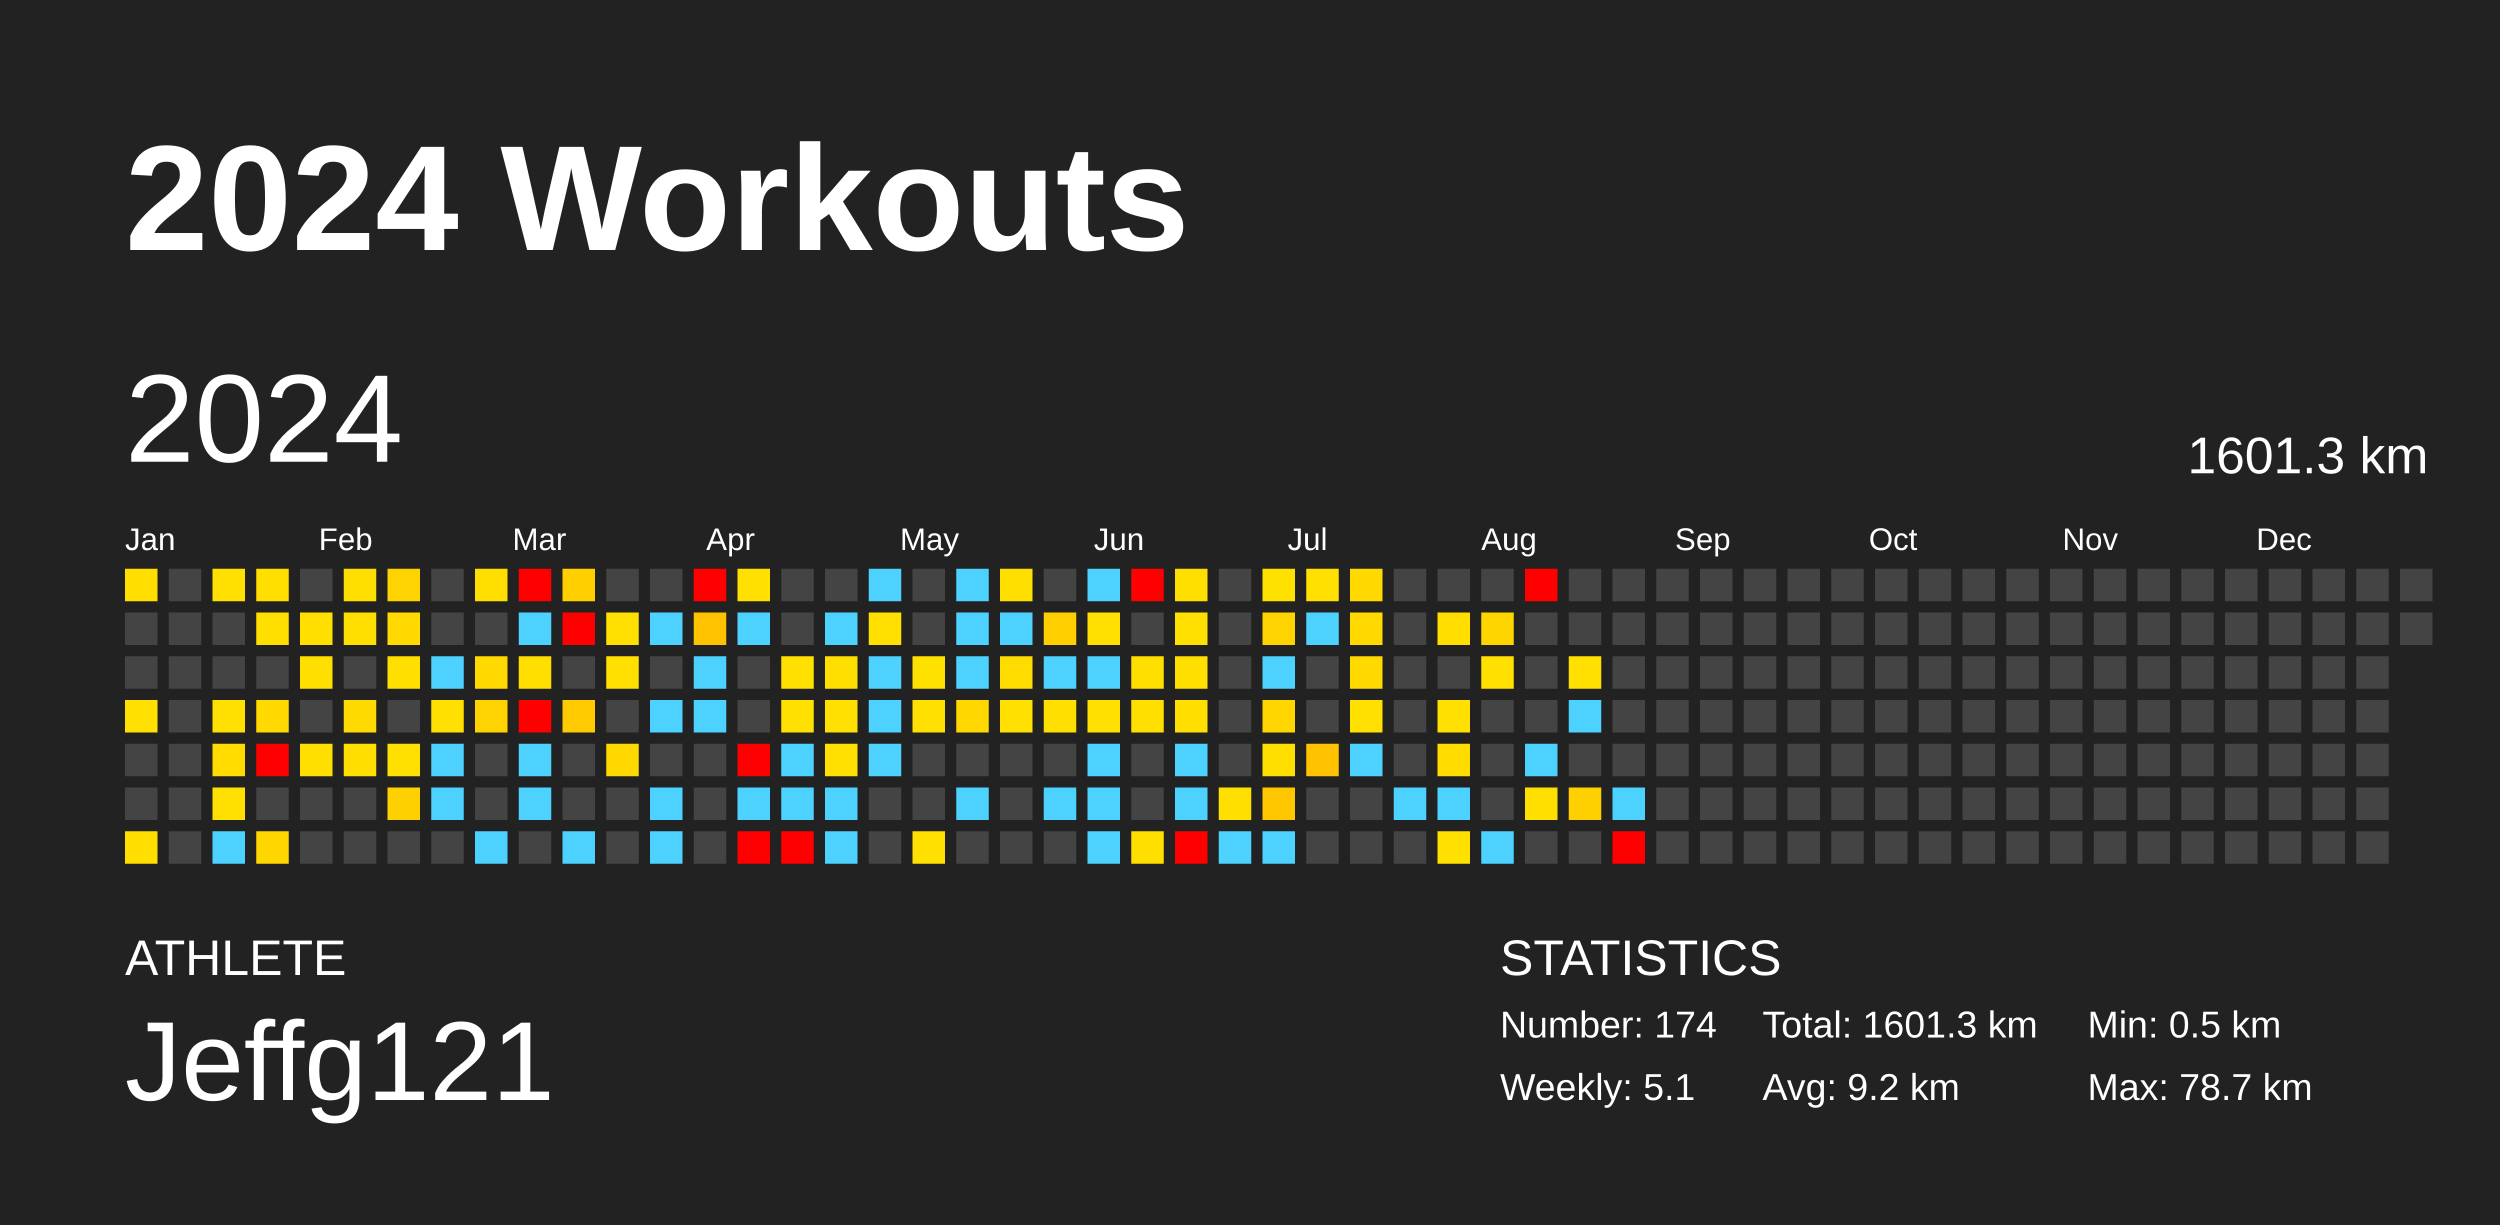
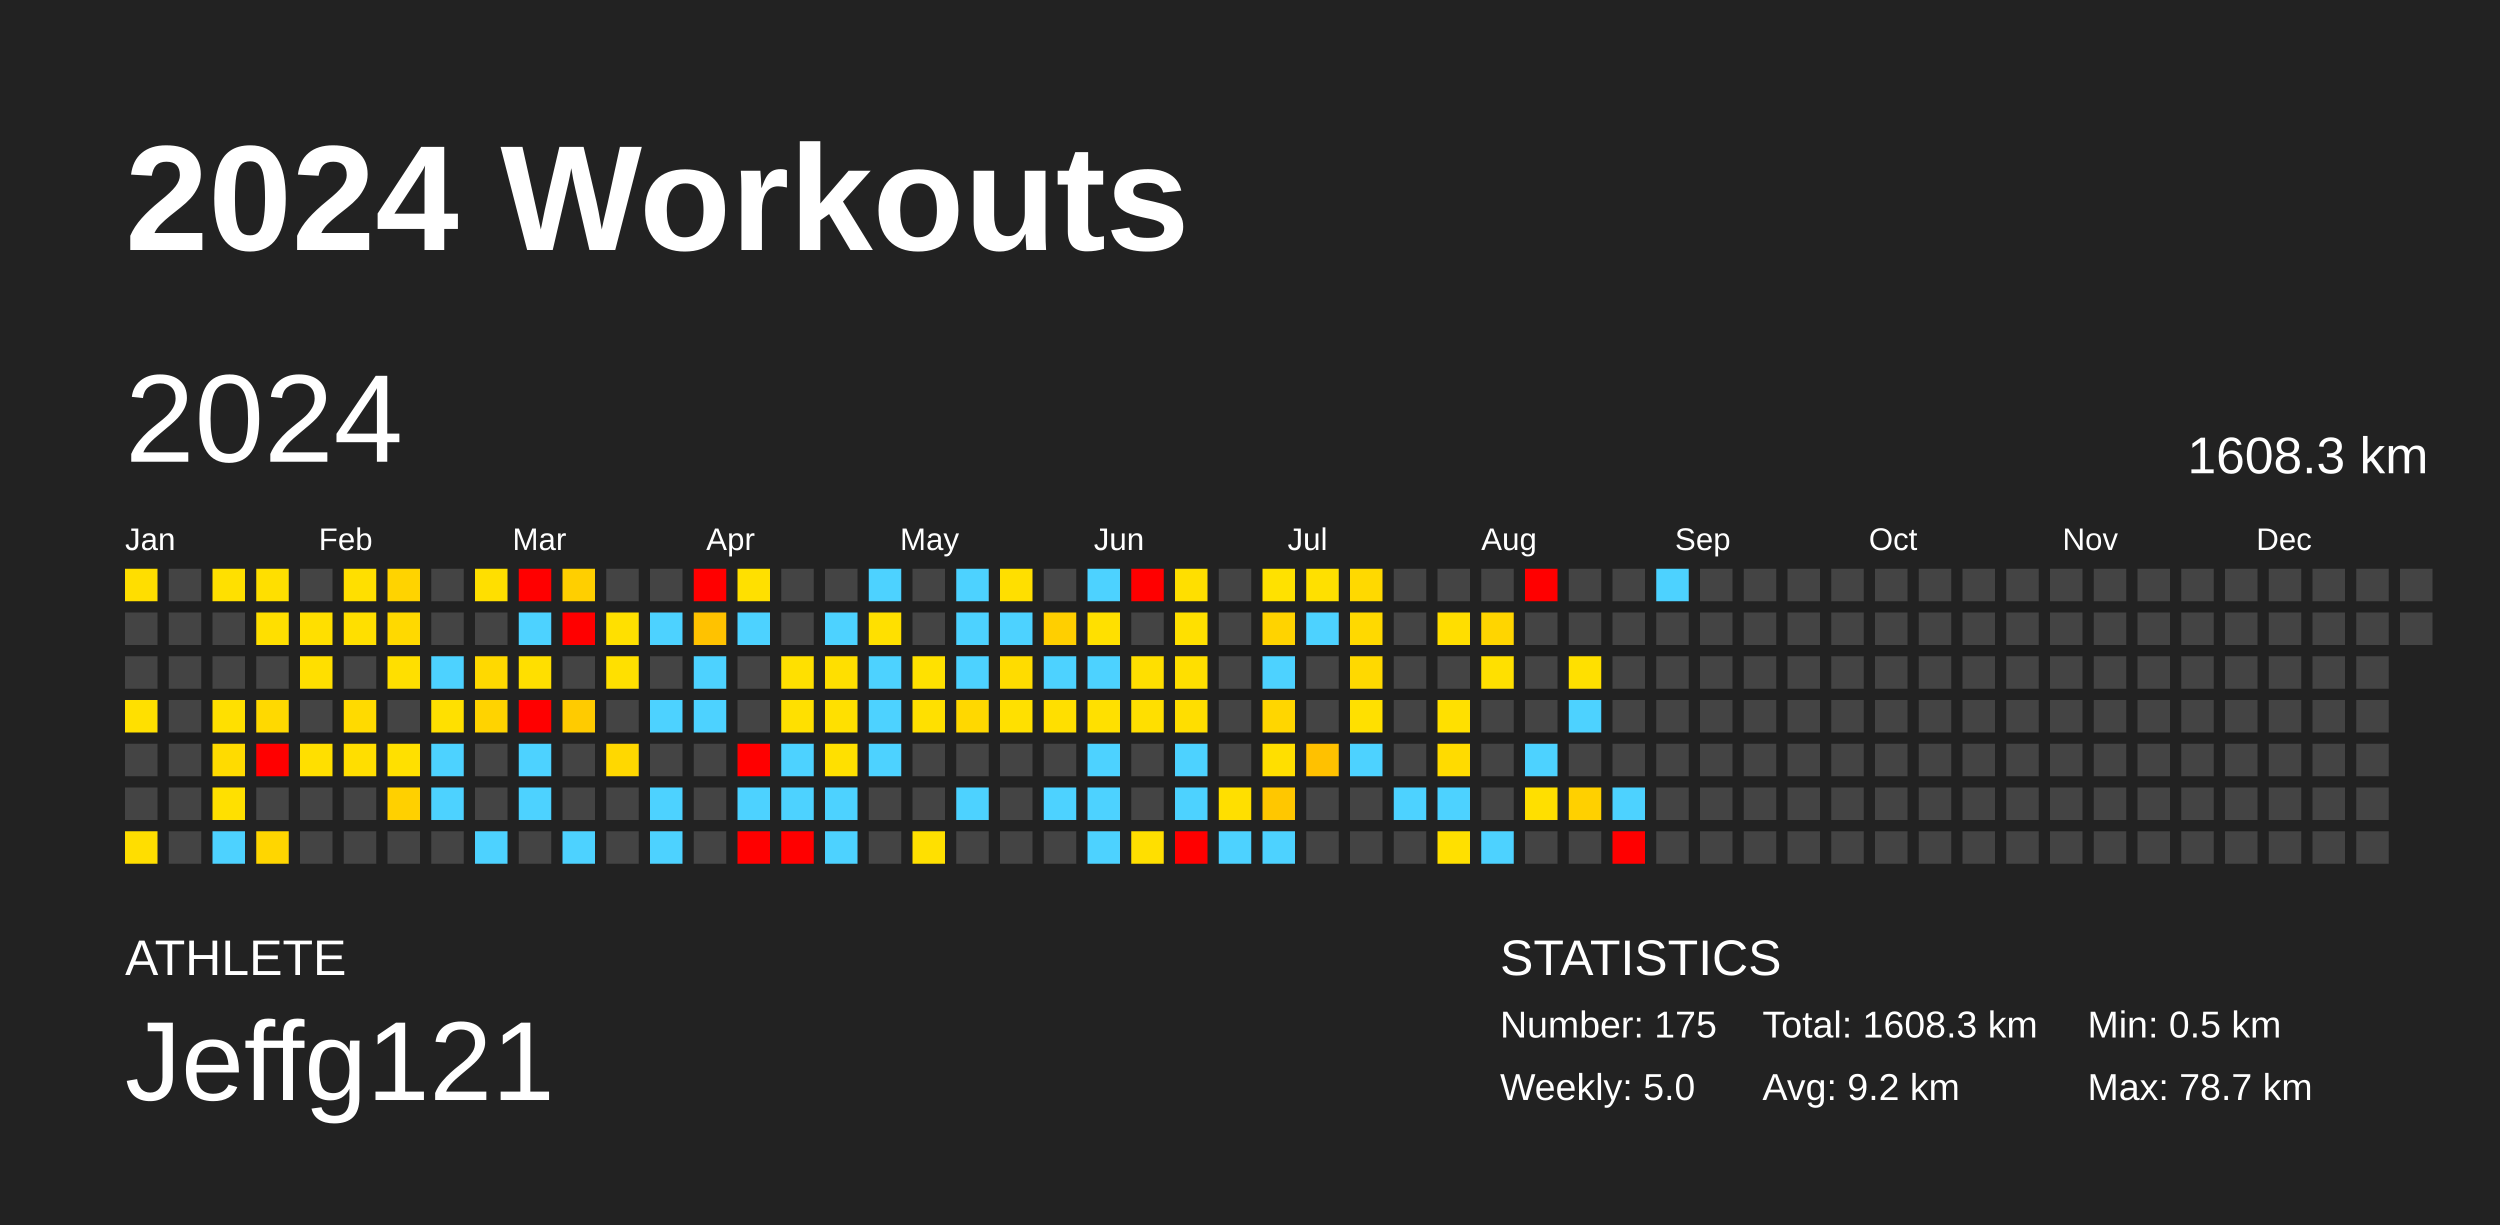
<svg xmlns="http://www.w3.org/2000/svg" baseProfile="full" height="98mm" version="1.1" viewBox="0,0,200,98" width="200mm">
  <defs />
  <rect fill="#222222" height="98" width="200" x="0" y="0" />
  <text fill="#FFFFFF" style="font-size:12px; font-family:Arial; font-weight:bold;" x="10" y="20">2024 Workouts</text>
  <text fill="#FFFFFF" style="font-size:4px; font-family:Arial" x="10" y="78">ATHLETE</text>
  <text fill="#FFFFFF" style="font-size:9px; font-family:Arial" x="10" y="88">Jeffg121</text>
  <text fill="#FFFFFF" style="font-size:4px; font-family:Arial" x="120" y="78">STATISTICS</text>
-   <text fill="#FFFFFF" style="font-size:3px; font-family:Arial" x="120" y="83">Number: 174</text>
-   <text fill="#FFFFFF" style="font-size:3px; font-family:Arial" x="120" y="88">Weekly: 5.1</text>
-   <text fill="#FFFFFF" style="font-size:3px; font-family:Arial" x="141" y="83">Total: 1601.3 km</text>
+   <text fill="#FFFFFF" style="font-size:3px; font-family:Arial" x="120" y="83">Number: 175</text>
+   <text fill="#FFFFFF" style="font-size:3px; font-family:Arial" x="120" y="88">Weekly: 5.0</text>
+   <text fill="#FFFFFF" style="font-size:3px; font-family:Arial" x="141" y="83">Total: 1608.3 km</text>
  <text fill="#FFFFFF" style="font-size:3px; font-family:Arial" x="141" y="88">Avg: 9.2 km</text>
  <text fill="#FFFFFF" style="font-size:3px; font-family:Arial" x="167" y="83">Min: 0.5 km</text>
  <text fill="#FFFFFF" style="font-size:3px; font-family:Arial" x="167" y="88">Max: 78.7 km</text>
  <text dominant-baseline="hanging" fill="#FFFFFF" style="font-size:10.0px; font-family:Arial;" x="10" y="30">2024</text>
-   <text dominant-baseline="hanging" fill="#FFFFFF" style="font-size:4.125px; font-family:Arial;" x="175" y="35">1601.3 km</text>
+   <text dominant-baseline="hanging" fill="#FFFFFF" style="font-size:4.125px; font-family:Arial;" x="175" y="35">1608.3 km</text>
  <text fill="#FFFFFF" style="font-size:2.5px; font-family:Arial" x="10.0" y="44">Jan</text>
  <text fill="#FFFFFF" style="font-size:2.5px; font-family:Arial" x="25.5" y="44">Feb</text>
  <text fill="#FFFFFF" style="font-size:2.5px; font-family:Arial" x="41.0" y="44">Mar</text>
  <text fill="#FFFFFF" style="font-size:2.5px; font-family:Arial" x="56.5" y="44">Apr</text>
  <text fill="#FFFFFF" style="font-size:2.5px; font-family:Arial" x="72.0" y="44">May</text>
  <text fill="#FFFFFF" style="font-size:2.5px; font-family:Arial" x="87.5" y="44">Jun</text>
  <text fill="#FFFFFF" style="font-size:2.5px; font-family:Arial" x="103.0" y="44">Jul</text>
  <text fill="#FFFFFF" style="font-size:2.5px; font-family:Arial" x="118.5" y="44">Aug</text>
  <text fill="#FFFFFF" style="font-size:2.5px; font-family:Arial" x="134.0" y="44">Sep</text>
  <text fill="#FFFFFF" style="font-size:2.5px; font-family:Arial" x="149.5" y="44">Oct</text>
  <text fill="#FFFFFF" style="font-size:2.5px; font-family:Arial" x="165.0" y="44">Nov</text>
  <text fill="#FFFFFF" style="font-size:2.5px; font-family:Arial" x="180.5" y="44">Dec</text>
  <rect fill="#ffde00" height="2.6" width="2.6" x="10.0" y="45.5" />
  <rect fill="#444444" height="2.6" width="2.6" x="10.0" y="49.0" />
  <rect fill="#444444" height="2.6" width="2.6" x="10.0" y="52.5" />
  <rect fill="#ffe000" height="2.6" width="2.6" x="10.0" y="56.0" />
  <rect fill="#444444" height="2.6" width="2.6" x="10.0" y="59.5" />
  <rect fill="#444444" height="2.6" width="2.6" x="10.0" y="63.0" />
  <rect fill="#ffde00" height="2.6" width="2.6" x="10.0" y="66.5" />
  <rect fill="#444444" height="2.6" width="2.6" x="13.5" y="45.5" />
  <rect fill="#444444" height="2.6" width="2.6" x="13.5" y="49.0" />
  <rect fill="#444444" height="2.6" width="2.6" x="13.5" y="52.5" />
  <rect fill="#444444" height="2.6" width="2.6" x="13.5" y="56.0" />
  <rect fill="#444444" height="2.6" width="2.6" x="13.5" y="59.5" />
  <rect fill="#444444" height="2.6" width="2.6" x="13.5" y="63.0" />
  <rect fill="#444444" height="2.6" width="2.6" x="13.5" y="66.5" />
  <rect fill="#ffe000" height="2.6" width="2.6" x="17.0" y="45.5" />
  <rect fill="#444444" height="2.6" width="2.6" x="17.0" y="49.0" />
  <rect fill="#444444" height="2.6" width="2.6" x="17.0" y="52.5" />
  <rect fill="#ffe000" height="2.6" width="2.6" x="17.0" y="56.0" />
  <rect fill="#ffdb00" height="2.6" width="2.6" x="17.0" y="59.5" />
  <rect fill="#ffe000" height="2.6" width="2.6" x="17.0" y="63.0" />
  <rect fill="#4dd2ff" height="2.6" width="2.6" x="17.0" y="66.5" />
  <rect fill="#ffdf00" height="2.6" width="2.6" x="20.5" y="45.5" />
  <rect fill="#ffdf00" height="2.6" width="2.6" x="20.5" y="49.0" />
  <rect fill="#444444" height="2.6" width="2.6" x="20.5" y="52.5" />
  <rect fill="#ffd900" height="2.6" width="2.6" x="20.5" y="56.0" />
  <rect fill="red" height="2.6" width="2.6" x="20.5" y="59.5" />
  <rect fill="#444444" height="2.6" width="2.6" x="20.5" y="63.0" />
  <rect fill="#ffd600" height="2.6" width="2.6" x="20.5" y="66.5" />
  <rect fill="#444444" height="2.6" width="2.6" x="24.0" y="45.5" />
  <rect fill="#ffdf00" height="2.6" width="2.6" x="24.0" y="49.0" />
  <rect fill="#ffdf00" height="2.6" width="2.6" x="24.0" y="52.5" />
  <rect fill="#444444" height="2.6" width="2.6" x="24.0" y="56.0" />
  <rect fill="#ffdf00" height="2.6" width="2.6" x="24.0" y="59.5" />
  <rect fill="#444444" height="2.6" width="2.6" x="24.0" y="63.0" />
  <rect fill="#444444" height="2.6" width="2.6" x="24.0" y="66.5" />
  <rect fill="#ffdf00" height="2.6" width="2.6" x="27.5" y="45.5" />
  <rect fill="#ffdf00" height="2.6" width="2.6" x="27.5" y="49.0" />
  <rect fill="#444444" height="2.6" width="2.6" x="27.5" y="52.5" />
  <rect fill="#ffda00" height="2.6" width="2.6" x="27.5" y="56.0" />
  <rect fill="#ffde00" height="2.6" width="2.6" x="27.5" y="59.5" />
  <rect fill="#444444" height="2.6" width="2.6" x="27.5" y="63.0" />
  <rect fill="#444444" height="2.6" width="2.6" x="27.5" y="66.5" />
  <rect fill="#ffd300" height="2.6" width="2.6" x="31.0" y="45.5" />
  <rect fill="#ffd900" height="2.6" width="2.6" x="31.0" y="49.0" />
  <rect fill="#ffdf00" height="2.6" width="2.6" x="31.0" y="52.5" />
  <rect fill="#444444" height="2.6" width="2.6" x="31.0" y="56.0" />
  <rect fill="#ffe000" height="2.6" width="2.6" x="31.0" y="59.5" />
  <rect fill="#ffd000" height="2.6" width="2.6" x="31.0" y="63.0" />
  <rect fill="#444444" height="2.6" width="2.6" x="31.0" y="66.5" />
  <rect fill="#444444" height="2.6" width="2.6" x="34.5" y="45.5" />
  <rect fill="#444444" height="2.6" width="2.6" x="34.5" y="49.0" />
  <rect fill="#4dd2ff" height="2.6" width="2.6" x="34.5" y="52.5" />
  <rect fill="#ffe000" height="2.6" width="2.6" x="34.5" y="56.0" />
  <rect fill="#4dd2ff" height="2.6" width="2.6" x="34.5" y="59.5" />
  <rect fill="#4dd2ff" height="2.6" width="2.6" x="34.5" y="63.0" />
  <rect fill="#444444" height="2.6" width="2.6" x="34.5" y="66.5" />
  <rect fill="#ffdf00" height="2.6" width="2.6" x="38.0" y="45.5" />
  <rect fill="#444444" height="2.6" width="2.6" x="38.0" y="49.0" />
  <rect fill="#ffd900" height="2.6" width="2.6" x="38.0" y="52.5" />
  <rect fill="#ffd300" height="2.6" width="2.6" x="38.0" y="56.0" />
  <rect fill="#444444" height="2.6" width="2.6" x="38.0" y="59.5" />
  <rect fill="#444444" height="2.6" width="2.6" x="38.0" y="63.0" />
  <rect fill="#4dd2ff" height="2.6" width="2.6" x="38.0" y="66.5" />
  <rect fill="red" height="2.6" width="2.6" x="41.5" y="45.5" />
  <rect fill="#4dd2ff" height="2.6" width="2.6" x="41.5" y="49.0" />
  <rect fill="#ffdf00" height="2.6" width="2.6" x="41.5" y="52.5" />
  <rect fill="red" height="2.6" width="2.6" x="41.5" y="56.0" />
  <rect fill="#4dd2ff" height="2.6" width="2.6" x="41.5" y="59.5" />
  <rect fill="#4dd2ff" height="2.6" width="2.6" x="41.5" y="63.0" />
  <rect fill="#444444" height="2.6" width="2.6" x="41.5" y="66.5" />
  <rect fill="#ffcf00" height="2.6" width="2.6" x="45.0" y="45.5" />
  <rect fill="red" height="2.6" width="2.6" x="45.0" y="49.0" />
  <rect fill="#444444" height="2.6" width="2.6" x="45.0" y="52.5" />
  <rect fill="#ffcb00" height="2.6" width="2.6" x="45.0" y="56.0" />
  <rect fill="#444444" height="2.6" width="2.6" x="45.0" y="59.5" />
  <rect fill="#444444" height="2.6" width="2.6" x="45.0" y="63.0" />
  <rect fill="#4dd2ff" height="2.6" width="2.6" x="45.0" y="66.5" />
  <rect fill="#444444" height="2.6" width="2.6" x="48.5" y="45.5" />
  <rect fill="#ffe000" height="2.6" width="2.6" x="48.5" y="49.0" />
  <rect fill="#ffe000" height="2.6" width="2.6" x="48.5" y="52.5" />
  <rect fill="#444444" height="2.6" width="2.6" x="48.5" y="56.0" />
  <rect fill="#ffd800" height="2.6" width="2.6" x="48.5" y="59.5" />
  <rect fill="#444444" height="2.6" width="2.6" x="48.5" y="63.0" />
  <rect fill="#444444" height="2.6" width="2.6" x="48.5" y="66.5" />
  <rect fill="#444444" height="2.6" width="2.6" x="52.0" y="45.5" />
  <rect fill="#4dd2ff" height="2.6" width="2.6" x="52.0" y="49.0" />
  <rect fill="#444444" height="2.6" width="2.6" x="52.0" y="52.5" />
  <rect fill="#4dd2ff" height="2.6" width="2.6" x="52.0" y="56.0" />
  <rect fill="#444444" height="2.6" width="2.6" x="52.0" y="59.5" />
  <rect fill="#4dd2ff" height="2.6" width="2.6" x="52.0" y="63.0" />
  <rect fill="#4dd2ff" height="2.6" width="2.6" x="52.0" y="66.5" />
  <rect fill="red" height="2.6" width="2.6" x="55.5" y="45.5" />
  <rect fill="#ffc200" height="2.6" width="2.6" x="55.5" y="49.0" />
  <rect fill="#4dd2ff" height="2.6" width="2.6" x="55.5" y="52.5" />
  <rect fill="#4dd2ff" height="2.6" width="2.6" x="55.5" y="56.0" />
  <rect fill="#444444" height="2.6" width="2.6" x="55.5" y="59.5" />
  <rect fill="#444444" height="2.6" width="2.6" x="55.5" y="63.0" />
  <rect fill="#444444" height="2.6" width="2.6" x="55.5" y="66.5" />
  <rect fill="#ffe000" height="2.6" width="2.6" x="59.0" y="45.5" />
  <rect fill="#4dd2ff" height="2.6" width="2.6" x="59.0" y="49.0" />
  <rect fill="#444444" height="2.6" width="2.6" x="59.0" y="52.5" />
  <rect fill="#444444" height="2.6" width="2.6" x="59.0" y="56.0" />
  <rect fill="red" height="2.6" width="2.6" x="59.0" y="59.5" />
  <rect fill="#4dd2ff" height="2.6" width="2.6" x="59.0" y="63.0" />
  <rect fill="red" height="2.6" width="2.6" x="59.0" y="66.5" />
  <rect fill="#444444" height="2.6" width="2.6" x="62.5" y="45.5" />
  <rect fill="#444444" height="2.6" width="2.6" x="62.5" y="49.0" />
  <rect fill="#ffe000" height="2.6" width="2.6" x="62.5" y="52.5" />
  <rect fill="#ffe000" height="2.6" width="2.6" x="62.5" y="56.0" />
  <rect fill="#4dd2ff" height="2.6" width="2.6" x="62.5" y="59.5" />
  <rect fill="#4dd2ff" height="2.6" width="2.6" x="62.5" y="63.0" />
  <rect fill="red" height="2.6" width="2.6" x="62.5" y="66.5" />
  <rect fill="#444444" height="2.6" width="2.6" x="66.0" y="45.5" />
  <rect fill="#4dd2ff" height="2.6" width="2.6" x="66.0" y="49.0" />
  <rect fill="#ffdf00" height="2.6" width="2.6" x="66.0" y="52.5" />
  <rect fill="#ffe000" height="2.6" width="2.6" x="66.0" y="56.0" />
  <rect fill="#ffe000" height="2.6" width="2.6" x="66.0" y="59.5" />
  <rect fill="#4dd2ff" height="2.6" width="2.6" x="66.0" y="63.0" />
  <rect fill="#4dd2ff" height="2.6" width="2.6" x="66.0" y="66.5" />
  <rect fill="#4dd2ff" height="2.6" width="2.6" x="69.5" y="45.5" />
  <rect fill="#ffe000" height="2.6" width="2.6" x="69.5" y="49.0" />
  <rect fill="#4dd2ff" height="2.6" width="2.6" x="69.5" y="52.5" />
  <rect fill="#4dd2ff" height="2.6" width="2.6" x="69.5" y="56.0" />
  <rect fill="#4dd2ff" height="2.6" width="2.6" x="69.5" y="59.5" />
  <rect fill="#444444" height="2.6" width="2.6" x="69.5" y="63.0" />
  <rect fill="#444444" height="2.6" width="2.6" x="69.5" y="66.5" />
  <rect fill="#444444" height="2.6" width="2.6" x="73.0" y="45.5" />
  <rect fill="#444444" height="2.6" width="2.6" x="73.0" y="49.0" />
  <rect fill="#ffe100" height="2.6" width="2.6" x="73.0" y="52.5" />
  <rect fill="#ffe000" height="2.6" width="2.6" x="73.0" y="56.0" />
  <rect fill="#444444" height="2.6" width="2.6" x="73.0" y="59.5" />
  <rect fill="#444444" height="2.6" width="2.6" x="73.0" y="63.0" />
  <rect fill="#ffe000" height="2.6" width="2.6" x="73.0" y="66.5" />
  <rect fill="#4dd2ff" height="2.6" width="2.6" x="76.5" y="45.5" />
  <rect fill="#4dd2ff" height="2.6" width="2.6" x="76.5" y="49.0" />
  <rect fill="#4dd2ff" height="2.6" width="2.6" x="76.5" y="52.5" />
  <rect fill="#ffd800" height="2.6" width="2.6" x="76.5" y="56.0" />
  <rect fill="#444444" height="2.6" width="2.6" x="76.5" y="59.5" />
  <rect fill="#4dd2ff" height="2.6" width="2.6" x="76.5" y="63.0" />
  <rect fill="#444444" height="2.6" width="2.6" x="76.5" y="66.5" />
  <rect fill="#ffdf00" height="2.6" width="2.6" x="80.0" y="45.5" />
  <rect fill="#4dd2ff" height="2.6" width="2.6" x="80.0" y="49.0" />
  <rect fill="#ffdc00" height="2.6" width="2.6" x="80.0" y="52.5" />
  <rect fill="#ffe000" height="2.6" width="2.6" x="80.0" y="56.0" />
  <rect fill="#444444" height="2.6" width="2.6" x="80.0" y="59.5" />
  <rect fill="#444444" height="2.6" width="2.6" x="80.0" y="63.0" />
  <rect fill="#444444" height="2.6" width="2.6" x="80.0" y="66.5" />
  <rect fill="#444444" height="2.6" width="2.6" x="83.5" y="45.5" />
  <rect fill="#ffcf00" height="2.6" width="2.6" x="83.5" y="49.0" />
  <rect fill="#4dd2ff" height="2.6" width="2.6" x="83.5" y="52.5" />
  <rect fill="#ffdf00" height="2.6" width="2.6" x="83.5" y="56.0" />
  <rect fill="#444444" height="2.6" width="2.6" x="83.5" y="59.5" />
  <rect fill="#4dd2ff" height="2.6" width="2.6" x="83.5" y="63.0" />
  <rect fill="#444444" height="2.6" width="2.6" x="83.5" y="66.5" />
  <rect fill="#4dd2ff" height="2.6" width="2.6" x="87.0" y="45.5" />
  <rect fill="#ffe000" height="2.6" width="2.6" x="87.0" y="49.0" />
  <rect fill="#4dd2ff" height="2.6" width="2.6" x="87.0" y="52.5" />
  <rect fill="#ffe000" height="2.6" width="2.6" x="87.0" y="56.0" />
  <rect fill="#4dd2ff" height="2.6" width="2.6" x="87.0" y="59.5" />
  <rect fill="#4dd2ff" height="2.6" width="2.6" x="87.0" y="63.0" />
  <rect fill="#4dd2ff" height="2.6" width="2.6" x="87.0" y="66.5" />
  <rect fill="red" height="2.6" width="2.6" x="90.5" y="45.5" />
  <rect fill="#444444" height="2.6" width="2.6" x="90.5" y="49.0" />
  <rect fill="#ffdf00" height="2.6" width="2.6" x="90.5" y="52.5" />
  <rect fill="#ffdf00" height="2.6" width="2.6" x="90.5" y="56.0" />
  <rect fill="#444444" height="2.6" width="2.6" x="90.5" y="59.5" />
  <rect fill="#444444" height="2.6" width="2.6" x="90.5" y="63.0" />
  <rect fill="#ffdf00" height="2.6" width="2.6" x="90.5" y="66.5" />
  <rect fill="#ffdf00" height="2.6" width="2.6" x="94.0" y="45.5" />
  <rect fill="#ffe000" height="2.6" width="2.6" x="94.0" y="49.0" />
  <rect fill="#ffdf00" height="2.6" width="2.6" x="94.0" y="52.5" />
  <rect fill="#ffde00" height="2.6" width="2.6" x="94.0" y="56.0" />
  <rect fill="#4dd2ff" height="2.6" width="2.6" x="94.0" y="59.5" />
  <rect fill="#4dd2ff" height="2.6" width="2.6" x="94.0" y="63.0" />
  <rect fill="red" height="2.6" width="2.6" x="94.0" y="66.5" />
  <rect fill="#444444" height="2.6" width="2.6" x="97.5" y="45.5" />
  <rect fill="#444444" height="2.6" width="2.6" x="97.5" y="49.0" />
  <rect fill="#444444" height="2.6" width="2.6" x="97.5" y="52.5" />
  <rect fill="#444444" height="2.6" width="2.6" x="97.5" y="56.0" />
  <rect fill="#444444" height="2.6" width="2.6" x="97.5" y="59.5" />
  <rect fill="#ffdf00" height="2.6" width="2.6" x="97.5" y="63.0" />
  <rect fill="#4dd2ff" height="2.6" width="2.6" x="97.5" y="66.5" />
  <rect fill="#ffe100" height="2.6" width="2.6" x="101.0" y="45.5" />
  <rect fill="#ffd300" height="2.6" width="2.6" x="101.0" y="49.0" />
  <rect fill="#4dd2ff" height="2.6" width="2.6" x="101.0" y="52.5" />
  <rect fill="#ffd600" height="2.6" width="2.6" x="101.0" y="56.0" />
  <rect fill="#ffdf00" height="2.6" width="2.6" x="101.0" y="59.5" />
  <rect fill="#ffc700" height="2.6" width="2.6" x="101.0" y="63.0" />
  <rect fill="#4dd2ff" height="2.6" width="2.6" x="101.0" y="66.5" />
  <rect fill="#ffe000" height="2.6" width="2.6" x="104.5" y="45.5" />
  <rect fill="#4dd2ff" height="2.6" width="2.6" x="104.5" y="49.0" />
  <rect fill="#444444" height="2.6" width="2.6" x="104.5" y="52.5" />
  <rect fill="#444444" height="2.6" width="2.6" x="104.5" y="56.0" />
  <rect fill="#ffc100" height="2.6" width="2.6" x="104.5" y="59.5" />
  <rect fill="#444444" height="2.6" width="2.6" x="104.5" y="63.0" />
  <rect fill="#444444" height="2.6" width="2.6" x="104.5" y="66.5" />
  <rect fill="#ffd900" height="2.6" width="2.6" x="108.0" y="45.5" />
  <rect fill="#ffd900" height="2.6" width="2.6" x="108.0" y="49.0" />
  <rect fill="#ffd900" height="2.6" width="2.6" x="108.0" y="52.5" />
  <rect fill="#ffe000" height="2.6" width="2.6" x="108.0" y="56.0" />
  <rect fill="#4dd2ff" height="2.6" width="2.6" x="108.0" y="59.5" />
  <rect fill="#444444" height="2.6" width="2.6" x="108.0" y="63.0" />
  <rect fill="#444444" height="2.6" width="2.6" x="108.0" y="66.5" />
  <rect fill="#444444" height="2.6" width="2.6" x="111.5" y="45.5" />
  <rect fill="#444444" height="2.6" width="2.6" x="111.5" y="49.0" />
  <rect fill="#444444" height="2.6" width="2.6" x="111.5" y="52.5" />
  <rect fill="#444444" height="2.6" width="2.6" x="111.5" y="56.0" />
  <rect fill="#444444" height="2.6" width="2.6" x="111.5" y="59.5" />
  <rect fill="#4dd2ff" height="2.6" width="2.6" x="111.5" y="63.0" />
  <rect fill="#444444" height="2.6" width="2.6" x="111.5" y="66.5" />
  <rect fill="#444444" height="2.6" width="2.6" x="115.0" y="45.5" />
  <rect fill="#ffde00" height="2.6" width="2.6" x="115.0" y="49.0" />
  <rect fill="#444444" height="2.6" width="2.6" x="115.0" y="52.5" />
  <rect fill="#ffe000" height="2.6" width="2.6" x="115.0" y="56.0" />
  <rect fill="#ffdb00" height="2.6" width="2.6" x="115.0" y="59.5" />
  <rect fill="#4dd2ff" height="2.6" width="2.6" x="115.0" y="63.0" />
  <rect fill="#ffe000" height="2.6" width="2.6" x="115.0" y="66.5" />
  <rect fill="#444444" height="2.6" width="2.6" x="118.5" y="45.5" />
  <rect fill="#ffd500" height="2.6" width="2.6" x="118.5" y="49.0" />
  <rect fill="#ffe000" height="2.6" width="2.6" x="118.5" y="52.5" />
  <rect fill="#444444" height="2.6" width="2.6" x="118.5" y="56.0" />
  <rect fill="#444444" height="2.6" width="2.6" x="118.5" y="59.5" />
  <rect fill="#444444" height="2.6" width="2.6" x="118.5" y="63.0" />
  <rect fill="#4dd2ff" height="2.6" width="2.6" x="118.5" y="66.5" />
  <rect fill="red" height="2.6" width="2.6" x="122.0" y="45.5" />
  <rect fill="#444444" height="2.6" width="2.6" x="122.0" y="49.0" />
  <rect fill="#444444" height="2.6" width="2.6" x="122.0" y="52.5" />
  <rect fill="#444444" height="2.6" width="2.6" x="122.0" y="56.0" />
  <rect fill="#4dd2ff" height="2.6" width="2.6" x="122.0" y="59.5" />
  <rect fill="#ffdf00" height="2.6" width="2.6" x="122.0" y="63.0" />
  <rect fill="#444444" height="2.6" width="2.6" x="122.0" y="66.5" />
  <rect fill="#444444" height="2.6" width="2.6" x="125.5" y="45.5" />
  <rect fill="#444444" height="2.6" width="2.6" x="125.5" y="49.0" />
  <rect fill="#ffe000" height="2.6" width="2.6" x="125.5" y="52.5" />
  <rect fill="#4dd2ff" height="2.6" width="2.6" x="125.5" y="56.0" />
  <rect fill="#444444" height="2.6" width="2.6" x="125.5" y="59.5" />
  <rect fill="#ffd000" height="2.6" width="2.6" x="125.5" y="63.0" />
  <rect fill="#444444" height="2.6" width="2.6" x="125.5" y="66.5" />
  <rect fill="#444444" height="2.6" width="2.6" x="129.0" y="45.5" />
  <rect fill="#444444" height="2.6" width="2.6" x="129.0" y="49.0" />
  <rect fill="#444444" height="2.6" width="2.6" x="129.0" y="52.5" />
  <rect fill="#444444" height="2.6" width="2.6" x="129.0" y="56.0" />
  <rect fill="#444444" height="2.6" width="2.6" x="129.0" y="59.5" />
  <rect fill="#4dd2ff" height="2.6" width="2.6" x="129.0" y="63.0" />
  <rect fill="red" height="2.6" width="2.6" x="129.0" y="66.5" />
-   <rect fill="#444444" height="2.6" width="2.6" x="132.5" y="45.5" />
+   <rect fill="#4dd2ff" height="2.6" width="2.6" x="132.5" y="45.5" />
  <rect fill="#444444" height="2.6" width="2.6" x="132.5" y="49.0" />
  <rect fill="#444444" height="2.6" width="2.6" x="132.5" y="52.5" />
  <rect fill="#444444" height="2.6" width="2.6" x="132.5" y="56.0" />
  <rect fill="#444444" height="2.6" width="2.6" x="132.5" y="59.5" />
  <rect fill="#444444" height="2.6" width="2.6" x="132.5" y="63.0" />
  <rect fill="#444444" height="2.6" width="2.6" x="132.5" y="66.5" />
  <rect fill="#444444" height="2.6" width="2.6" x="136.0" y="45.5" />
  <rect fill="#444444" height="2.6" width="2.6" x="136.0" y="49.0" />
  <rect fill="#444444" height="2.6" width="2.6" x="136.0" y="52.5" />
  <rect fill="#444444" height="2.6" width="2.6" x="136.0" y="56.0" />
  <rect fill="#444444" height="2.6" width="2.6" x="136.0" y="59.5" />
  <rect fill="#444444" height="2.6" width="2.6" x="136.0" y="63.0" />
  <rect fill="#444444" height="2.6" width="2.6" x="136.0" y="66.5" />
  <rect fill="#444444" height="2.6" width="2.6" x="139.5" y="45.5" />
  <rect fill="#444444" height="2.6" width="2.6" x="139.5" y="49.0" />
  <rect fill="#444444" height="2.6" width="2.6" x="139.5" y="52.5" />
  <rect fill="#444444" height="2.6" width="2.6" x="139.5" y="56.0" />
  <rect fill="#444444" height="2.6" width="2.6" x="139.5" y="59.5" />
  <rect fill="#444444" height="2.6" width="2.6" x="139.5" y="63.0" />
  <rect fill="#444444" height="2.6" width="2.6" x="139.5" y="66.5" />
  <rect fill="#444444" height="2.6" width="2.6" x="143.0" y="45.5" />
  <rect fill="#444444" height="2.6" width="2.6" x="143.0" y="49.0" />
  <rect fill="#444444" height="2.6" width="2.6" x="143.0" y="52.5" />
  <rect fill="#444444" height="2.6" width="2.6" x="143.0" y="56.0" />
  <rect fill="#444444" height="2.6" width="2.6" x="143.0" y="59.5" />
  <rect fill="#444444" height="2.6" width="2.6" x="143.0" y="63.0" />
  <rect fill="#444444" height="2.6" width="2.6" x="143.0" y="66.5" />
  <rect fill="#444444" height="2.6" width="2.6" x="146.5" y="45.5" />
  <rect fill="#444444" height="2.6" width="2.6" x="146.5" y="49.0" />
  <rect fill="#444444" height="2.6" width="2.6" x="146.5" y="52.5" />
  <rect fill="#444444" height="2.6" width="2.6" x="146.5" y="56.0" />
  <rect fill="#444444" height="2.6" width="2.6" x="146.5" y="59.5" />
  <rect fill="#444444" height="2.6" width="2.6" x="146.5" y="63.0" />
  <rect fill="#444444" height="2.6" width="2.6" x="146.5" y="66.5" />
  <rect fill="#444444" height="2.6" width="2.6" x="150.0" y="45.5" />
  <rect fill="#444444" height="2.6" width="2.6" x="150.0" y="49.0" />
  <rect fill="#444444" height="2.6" width="2.6" x="150.0" y="52.5" />
  <rect fill="#444444" height="2.6" width="2.6" x="150.0" y="56.0" />
  <rect fill="#444444" height="2.6" width="2.6" x="150.0" y="59.5" />
  <rect fill="#444444" height="2.6" width="2.6" x="150.0" y="63.0" />
  <rect fill="#444444" height="2.6" width="2.6" x="150.0" y="66.5" />
  <rect fill="#444444" height="2.6" width="2.6" x="153.5" y="45.5" />
  <rect fill="#444444" height="2.6" width="2.6" x="153.5" y="49.0" />
  <rect fill="#444444" height="2.6" width="2.6" x="153.5" y="52.5" />
  <rect fill="#444444" height="2.6" width="2.6" x="153.5" y="56.0" />
  <rect fill="#444444" height="2.6" width="2.6" x="153.5" y="59.5" />
  <rect fill="#444444" height="2.6" width="2.6" x="153.5" y="63.0" />
  <rect fill="#444444" height="2.6" width="2.6" x="153.5" y="66.5" />
  <rect fill="#444444" height="2.6" width="2.6" x="157.0" y="45.5" />
  <rect fill="#444444" height="2.6" width="2.6" x="157.0" y="49.0" />
  <rect fill="#444444" height="2.6" width="2.6" x="157.0" y="52.5" />
  <rect fill="#444444" height="2.6" width="2.6" x="157.0" y="56.0" />
  <rect fill="#444444" height="2.6" width="2.6" x="157.0" y="59.5" />
  <rect fill="#444444" height="2.6" width="2.6" x="157.0" y="63.0" />
  <rect fill="#444444" height="2.6" width="2.6" x="157.0" y="66.5" />
  <rect fill="#444444" height="2.6" width="2.6" x="160.5" y="45.5" />
  <rect fill="#444444" height="2.6" width="2.6" x="160.5" y="49.0" />
  <rect fill="#444444" height="2.6" width="2.6" x="160.5" y="52.5" />
  <rect fill="#444444" height="2.6" width="2.6" x="160.5" y="56.0" />
  <rect fill="#444444" height="2.6" width="2.6" x="160.5" y="59.5" />
  <rect fill="#444444" height="2.6" width="2.6" x="160.5" y="63.0" />
  <rect fill="#444444" height="2.6" width="2.6" x="160.5" y="66.5" />
  <rect fill="#444444" height="2.6" width="2.6" x="164.0" y="45.5" />
  <rect fill="#444444" height="2.6" width="2.6" x="164.0" y="49.0" />
  <rect fill="#444444" height="2.6" width="2.6" x="164.0" y="52.5" />
  <rect fill="#444444" height="2.6" width="2.6" x="164.0" y="56.0" />
  <rect fill="#444444" height="2.6" width="2.6" x="164.0" y="59.5" />
  <rect fill="#444444" height="2.6" width="2.6" x="164.0" y="63.0" />
  <rect fill="#444444" height="2.6" width="2.6" x="164.0" y="66.5" />
  <rect fill="#444444" height="2.6" width="2.6" x="167.5" y="45.5" />
  <rect fill="#444444" height="2.6" width="2.6" x="167.5" y="49.0" />
  <rect fill="#444444" height="2.6" width="2.6" x="167.5" y="52.5" />
  <rect fill="#444444" height="2.6" width="2.6" x="167.5" y="56.0" />
  <rect fill="#444444" height="2.6" width="2.6" x="167.5" y="59.5" />
  <rect fill="#444444" height="2.6" width="2.6" x="167.5" y="63.0" />
  <rect fill="#444444" height="2.6" width="2.6" x="167.5" y="66.5" />
  <rect fill="#444444" height="2.6" width="2.6" x="171.0" y="45.5" />
  <rect fill="#444444" height="2.6" width="2.6" x="171.0" y="49.0" />
  <rect fill="#444444" height="2.6" width="2.6" x="171.0" y="52.5" />
  <rect fill="#444444" height="2.6" width="2.6" x="171.0" y="56.0" />
  <rect fill="#444444" height="2.6" width="2.6" x="171.0" y="59.5" />
  <rect fill="#444444" height="2.6" width="2.6" x="171.0" y="63.0" />
  <rect fill="#444444" height="2.6" width="2.6" x="171.0" y="66.5" />
  <rect fill="#444444" height="2.6" width="2.6" x="174.5" y="45.5" />
  <rect fill="#444444" height="2.6" width="2.6" x="174.5" y="49.0" />
  <rect fill="#444444" height="2.6" width="2.6" x="174.5" y="52.5" />
  <rect fill="#444444" height="2.6" width="2.6" x="174.5" y="56.0" />
  <rect fill="#444444" height="2.6" width="2.6" x="174.5" y="59.5" />
  <rect fill="#444444" height="2.6" width="2.6" x="174.5" y="63.0" />
  <rect fill="#444444" height="2.6" width="2.6" x="174.5" y="66.5" />
  <rect fill="#444444" height="2.6" width="2.6" x="178.0" y="45.5" />
  <rect fill="#444444" height="2.6" width="2.6" x="178.0" y="49.0" />
  <rect fill="#444444" height="2.6" width="2.6" x="178.0" y="52.5" />
  <rect fill="#444444" height="2.6" width="2.6" x="178.0" y="56.0" />
  <rect fill="#444444" height="2.6" width="2.6" x="178.0" y="59.5" />
  <rect fill="#444444" height="2.6" width="2.6" x="178.0" y="63.0" />
  <rect fill="#444444" height="2.6" width="2.6" x="178.0" y="66.5" />
  <rect fill="#444444" height="2.6" width="2.6" x="181.5" y="45.5" />
  <rect fill="#444444" height="2.6" width="2.6" x="181.5" y="49.0" />
  <rect fill="#444444" height="2.6" width="2.6" x="181.5" y="52.5" />
  <rect fill="#444444" height="2.6" width="2.6" x="181.5" y="56.0" />
  <rect fill="#444444" height="2.6" width="2.6" x="181.5" y="59.5" />
  <rect fill="#444444" height="2.6" width="2.6" x="181.5" y="63.0" />
  <rect fill="#444444" height="2.6" width="2.6" x="181.5" y="66.5" />
  <rect fill="#444444" height="2.6" width="2.6" x="185.0" y="45.5" />
  <rect fill="#444444" height="2.6" width="2.6" x="185.0" y="49.0" />
  <rect fill="#444444" height="2.6" width="2.6" x="185.0" y="52.5" />
  <rect fill="#444444" height="2.6" width="2.6" x="185.0" y="56.0" />
  <rect fill="#444444" height="2.6" width="2.6" x="185.0" y="59.5" />
  <rect fill="#444444" height="2.6" width="2.6" x="185.0" y="63.0" />
  <rect fill="#444444" height="2.6" width="2.6" x="185.0" y="66.5" />
  <rect fill="#444444" height="2.6" width="2.6" x="188.5" y="45.5" />
  <rect fill="#444444" height="2.6" width="2.6" x="188.5" y="49.0" />
  <rect fill="#444444" height="2.6" width="2.6" x="188.5" y="52.5" />
  <rect fill="#444444" height="2.6" width="2.6" x="188.5" y="56.0" />
  <rect fill="#444444" height="2.6" width="2.6" x="188.5" y="59.5" />
  <rect fill="#444444" height="2.6" width="2.6" x="188.5" y="63.0" />
  <rect fill="#444444" height="2.6" width="2.6" x="188.5" y="66.5" />
  <rect fill="#444444" height="2.6" width="2.6" x="192.0" y="45.5" />
  <rect fill="#444444" height="2.6" width="2.6" x="192.0" y="49.0" />
</svg>
